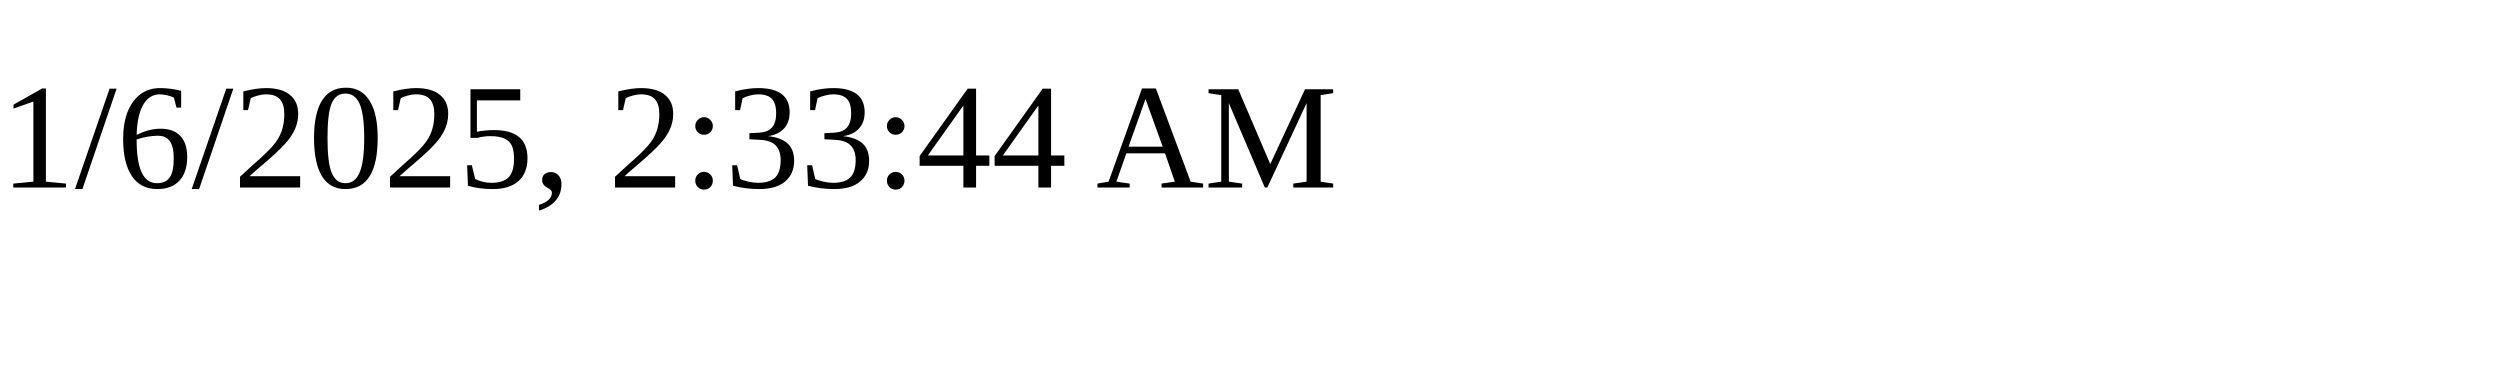
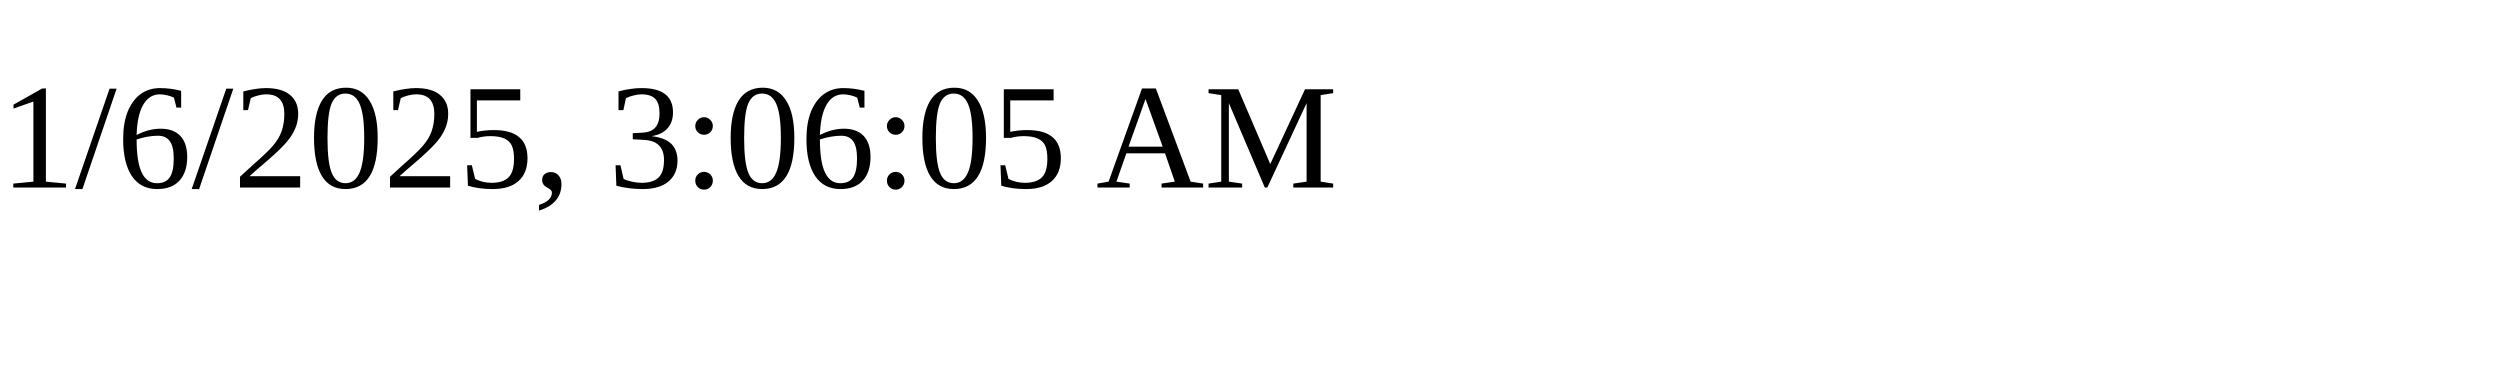
<svg xmlns="http://www.w3.org/2000/svg" height="30" width="200">
-   <text x="0" y="15">1/6/2025, 2:33:44 AM</text>
+   <text x="0" y="15">1/6/2025, 3:06:05 AM</text>
</svg>
